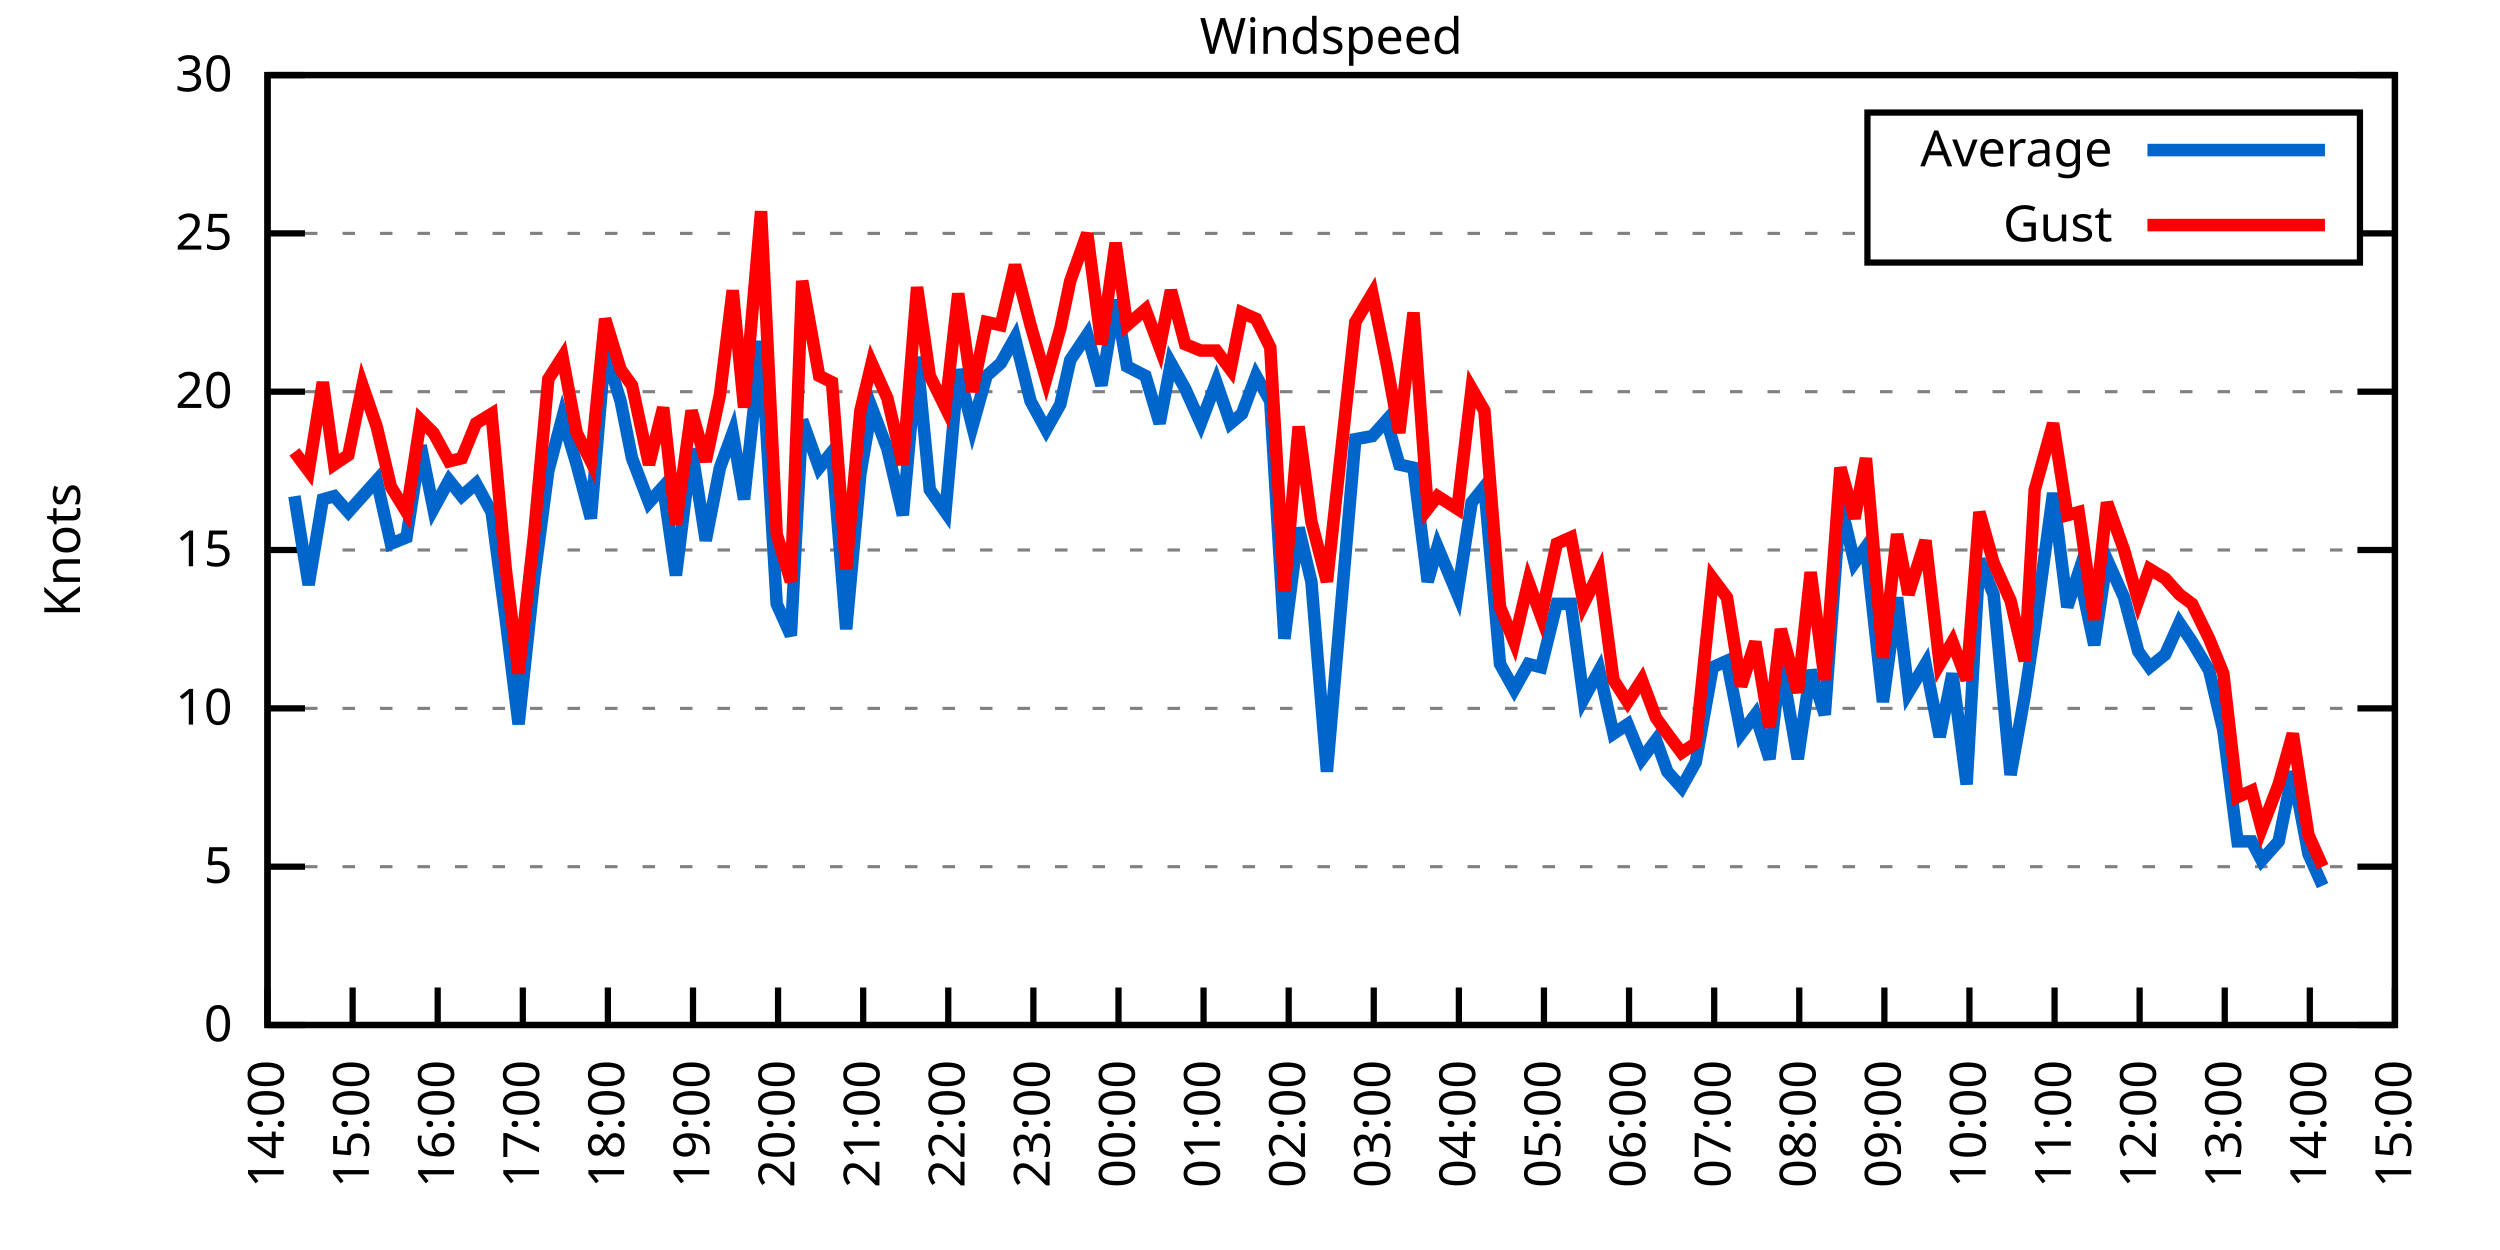
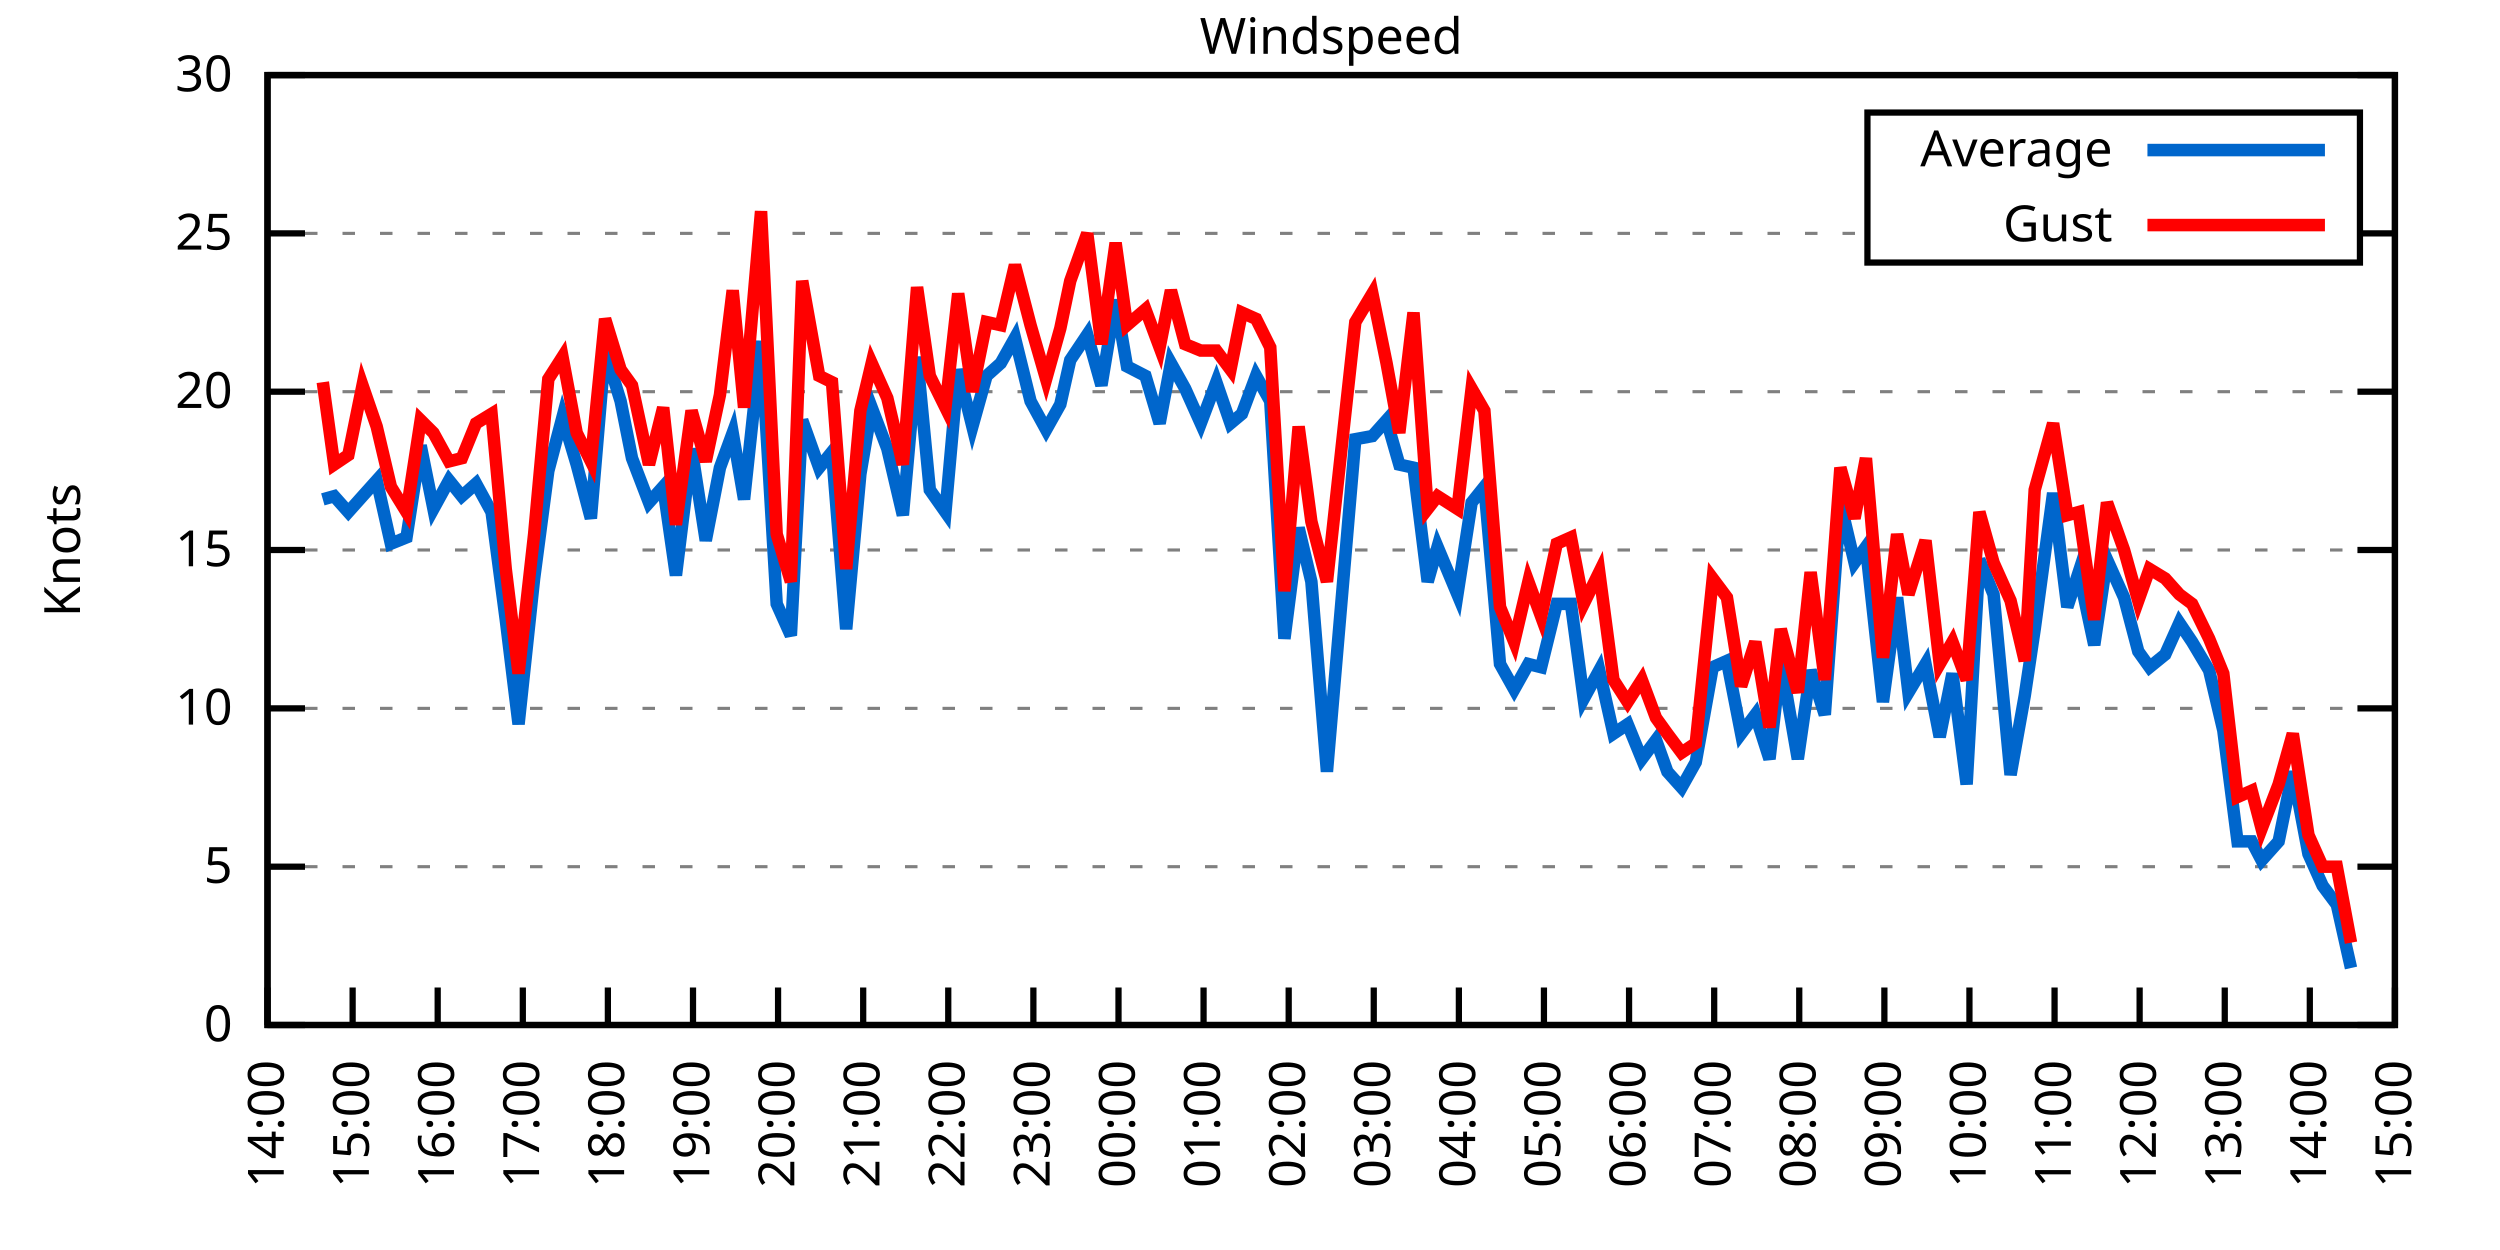
<svg xmlns="http://www.w3.org/2000/svg" xmlns:xlink="http://www.w3.org/1999/xlink" width="400" height="200" viewBox="0 0 400 200">
  <g id="gnuplot_canvas">
    <rect x="0" y="0" width="400" height="200" fill="none" />
    <defs>
      <circle id="gpDot" r="0.5" stroke-width="0.5" stroke="currentColor" />
      <path id="gpPt0" stroke-width="0.333" stroke="currentColor" d="M-1,0 h2 M0,-1 v2" />
      <path id="gpPt1" stroke-width="0.333" stroke="currentColor" d="M-1,-1 L1,1 M1,-1 L-1,1" />
      <path id="gpPt2" stroke-width="0.333" stroke="currentColor" d="M-1,0 L1,0 M0,-1 L0,1 M-1,-1 L1,1 M-1,1 L1,-1" />
      <rect id="gpPt3" stroke-width="0.333" stroke="currentColor" x="-1" y="-1" width="2" height="2" />
      <rect id="gpPt4" stroke-width="0.333" stroke="currentColor" fill="currentColor" x="-1" y="-1" width="2" height="2" />
      <circle id="gpPt5" stroke-width="0.333" stroke="currentColor" cx="0" cy="0" r="1" />
      <use xlink:href="#gpPt5" id="gpPt6" fill="currentColor" stroke="none" />
      <path id="gpPt7" stroke-width="0.333" stroke="currentColor" d="M0,-1.33 L-1.33,0.67 L1.33,0.67 z" />
      <use xlink:href="#gpPt7" id="gpPt8" fill="currentColor" stroke="none" />
      <use xlink:href="#gpPt7" id="gpPt9" stroke="currentColor" transform="rotate(180)" />
      <use xlink:href="#gpPt9" id="gpPt10" fill="currentColor" stroke="none" />
      <use xlink:href="#gpPt3" id="gpPt11" stroke="currentColor" transform="rotate(45)" />
      <use xlink:href="#gpPt11" id="gpPt12" fill="currentColor" stroke="none" />
      <path id="gpPt13" stroke-width="0.333" stroke="currentColor" d="M0,1.330 L1.265,0.411 L0.782,-1.067 L-0.782,-1.076 L-1.265,0.411 z" />
      <use xlink:href="#gpPt13" id="gpPt14" fill="currentColor" stroke="none" />
      <filter id="textbox" filterUnits="objectBoundingBox" x="0" y="0" height="1" width="1">
        <feFlood flood-color="white" flood-opacity="1" result="bgnd" />
        <feComposite in="SourceGraphic" in2="bgnd" operator="atop" />
      </filter>
      <filter id="greybox" filterUnits="objectBoundingBox" x="0" y="0" height="1" width="1">
        <feFlood flood-color="lightgrey" flood-opacity="1" result="grey" />
        <feComposite in="SourceGraphic" in2="grey" operator="atop" />
      </filter>
    </defs>
    <g fill="none" color="white" stroke="currentColor" stroke-width="1.00" stroke-linecap="butt" stroke-linejoin="miter">
</g>
    <g fill="none" color="black" stroke="currentColor" stroke-width="1.00" stroke-linecap="butt" stroke-linejoin="miter">
      <g stroke="none" shape-rendering="crispEdges">
        <polygon fill="rgb(255, 255, 255)" points="42.80,164.00 383.18,164.00 383.18,12.02 42.80,12.02 " />
      </g>
    </g>
    <g fill="none" color="black" stroke="currentColor" stroke-width="1.00" stroke-linecap="butt" stroke-linejoin="miter">
</g>
    <g fill="none" color="black" stroke="black" stroke-width="0.50" stroke-linecap="butt" stroke-linejoin="miter">
</g>
    <g fill="none" color="gray" stroke="currentColor" stroke-width="0.50" stroke-linecap="butt" stroke-linejoin="miter">
      <path stroke="gray" stroke-dasharray="2,4" class="gridline" d="M42.80,164.00 L383.19,164.00  " />
    </g>
    <g fill="none" color="gray" stroke="gray" stroke-width="1.00" stroke-linecap="butt" stroke-linejoin="miter">
</g>
    <g fill="none" color="black" stroke="currentColor" stroke-width="1.00" stroke-linecap="butt" stroke-linejoin="miter">
      <path stroke="black" d="M42.80,164.00 L48.80,164.00 M383.19,164.00 L377.19,164.00  " />
      <g transform="translate(37.20,166.60)" stroke="none" fill="black" font-family="Sans" font-size="8.00" text-anchor="end">
        <text>
          <tspan font-family="Sans"> 0</tspan>
        </text>
      </g>
    </g>
    <g fill="none" color="black" stroke="currentColor" stroke-width="1.00" stroke-linecap="butt" stroke-linejoin="miter">
</g>
    <g fill="none" color="black" stroke="black" stroke-width="0.50" stroke-linecap="butt" stroke-linejoin="miter">
</g>
    <g fill="none" color="gray" stroke="currentColor" stroke-width="0.50" stroke-linecap="butt" stroke-linejoin="miter">
      <path stroke="gray" stroke-dasharray="2,4" class="gridline" d="M42.80,138.67 L383.19,138.67  " />
    </g>
    <g fill="none" color="gray" stroke="gray" stroke-width="1.00" stroke-linecap="butt" stroke-linejoin="miter">
</g>
    <g fill="none" color="black" stroke="currentColor" stroke-width="1.00" stroke-linecap="butt" stroke-linejoin="miter">
      <path stroke="black" d="M42.80,138.67 L48.80,138.67 M383.19,138.67 L377.19,138.67  " />
      <g transform="translate(37.20,141.27)" stroke="none" fill="black" font-family="Sans" font-size="8.00" text-anchor="end">
        <text>
          <tspan font-family="Sans"> 5</tspan>
        </text>
      </g>
    </g>
    <g fill="none" color="black" stroke="currentColor" stroke-width="1.00" stroke-linecap="butt" stroke-linejoin="miter">
</g>
    <g fill="none" color="black" stroke="black" stroke-width="0.50" stroke-linecap="butt" stroke-linejoin="miter">
</g>
    <g fill="none" color="gray" stroke="currentColor" stroke-width="0.50" stroke-linecap="butt" stroke-linejoin="miter">
      <path stroke="gray" stroke-dasharray="2,4" class="gridline" d="M42.80,113.34 L383.19,113.34  " />
    </g>
    <g fill="none" color="gray" stroke="gray" stroke-width="1.00" stroke-linecap="butt" stroke-linejoin="miter">
</g>
    <g fill="none" color="black" stroke="currentColor" stroke-width="1.00" stroke-linecap="butt" stroke-linejoin="miter">
      <path stroke="black" d="M42.80,113.34 L48.80,113.34 M383.19,113.34 L377.19,113.34  " />
      <g transform="translate(37.20,115.94)" stroke="none" fill="black" font-family="Sans" font-size="8.00" text-anchor="end">
        <text>
          <tspan font-family="Sans"> 10</tspan>
        </text>
      </g>
    </g>
    <g fill="none" color="black" stroke="currentColor" stroke-width="1.00" stroke-linecap="butt" stroke-linejoin="miter">
</g>
    <g fill="none" color="black" stroke="black" stroke-width="0.50" stroke-linecap="butt" stroke-linejoin="miter">
</g>
    <g fill="none" color="gray" stroke="currentColor" stroke-width="0.50" stroke-linecap="butt" stroke-linejoin="miter">
      <path stroke="gray" stroke-dasharray="2,4" class="gridline" d="M42.80,88.00 L383.19,88.00  " />
    </g>
    <g fill="none" color="gray" stroke="gray" stroke-width="1.00" stroke-linecap="butt" stroke-linejoin="miter">
</g>
    <g fill="none" color="black" stroke="currentColor" stroke-width="1.00" stroke-linecap="butt" stroke-linejoin="miter">
      <path stroke="black" d="M42.80,88.00 L48.80,88.00 M383.19,88.00 L377.19,88.00  " />
      <g transform="translate(37.20,90.60)" stroke="none" fill="black" font-family="Sans" font-size="8.00" text-anchor="end">
        <text>
          <tspan font-family="Sans"> 15</tspan>
        </text>
      </g>
    </g>
    <g fill="none" color="black" stroke="currentColor" stroke-width="1.00" stroke-linecap="butt" stroke-linejoin="miter">
</g>
    <g fill="none" color="black" stroke="black" stroke-width="0.50" stroke-linecap="butt" stroke-linejoin="miter">
</g>
    <g fill="none" color="gray" stroke="currentColor" stroke-width="0.50" stroke-linecap="butt" stroke-linejoin="miter">
      <path stroke="gray" stroke-dasharray="2,4" class="gridline" d="M42.80,62.67 L383.19,62.67  " />
    </g>
    <g fill="none" color="gray" stroke="gray" stroke-width="1.00" stroke-linecap="butt" stroke-linejoin="miter">
</g>
    <g fill="none" color="black" stroke="currentColor" stroke-width="1.00" stroke-linecap="butt" stroke-linejoin="miter">
      <path stroke="black" d="M42.80,62.67 L48.80,62.67 M383.19,62.67 L377.19,62.67  " />
      <g transform="translate(37.20,65.27)" stroke="none" fill="black" font-family="Sans" font-size="8.00" text-anchor="end">
        <text>
          <tspan font-family="Sans"> 20</tspan>
        </text>
      </g>
    </g>
    <g fill="none" color="black" stroke="currentColor" stroke-width="1.00" stroke-linecap="butt" stroke-linejoin="miter">
</g>
    <g fill="none" color="black" stroke="black" stroke-width="0.50" stroke-linecap="butt" stroke-linejoin="miter">
</g>
    <g fill="none" color="gray" stroke="currentColor" stroke-width="0.50" stroke-linecap="butt" stroke-linejoin="miter">
      <path stroke="gray" stroke-dasharray="2,4" class="gridline" d="M42.80,37.34 L298.79,37.34 M377.59,37.34 L383.19,37.34  " />
    </g>
    <g fill="none" color="gray" stroke="gray" stroke-width="1.00" stroke-linecap="butt" stroke-linejoin="miter">
</g>
    <g fill="none" color="black" stroke="currentColor" stroke-width="1.00" stroke-linecap="butt" stroke-linejoin="miter">
      <path stroke="black" d="M42.80,37.34 L48.80,37.34 M383.19,37.34 L377.19,37.34  " />
      <g transform="translate(37.20,39.94)" stroke="none" fill="black" font-family="Sans" font-size="8.00" text-anchor="end">
        <text>
          <tspan font-family="Sans"> 25</tspan>
        </text>
      </g>
    </g>
    <g fill="none" color="black" stroke="currentColor" stroke-width="1.00" stroke-linecap="butt" stroke-linejoin="miter">
</g>
    <g fill="none" color="black" stroke="black" stroke-width="0.50" stroke-linecap="butt" stroke-linejoin="miter">
</g>
    <g fill="none" color="gray" stroke="currentColor" stroke-width="0.50" stroke-linecap="butt" stroke-linejoin="miter">
      <path stroke="gray" stroke-dasharray="2,4" class="gridline" d="M42.80,12.01 L383.19,12.01  " />
    </g>
    <g fill="none" color="gray" stroke="gray" stroke-width="1.00" stroke-linecap="butt" stroke-linejoin="miter">
</g>
    <g fill="none" color="black" stroke="currentColor" stroke-width="1.00" stroke-linecap="butt" stroke-linejoin="miter">
      <path stroke="black" d="M42.80,12.01 L48.80,12.01 M383.19,12.01 L377.19,12.01  " />
      <g transform="translate(37.20,14.61)" stroke="none" fill="black" font-family="Sans" font-size="8.00" text-anchor="end">
        <text>
          <tspan font-family="Sans"> 30</tspan>
        </text>
      </g>
    </g>
    <g fill="none" color="black" stroke="currentColor" stroke-width="1.00" stroke-linecap="butt" stroke-linejoin="miter">
      <path stroke="black" d="M42.80,164.00 L42.80,158.00  " />
      <g transform="translate(45.40,169.60) rotate(270.00)" stroke="none" fill="black" font-family="Sans" font-size="8.00" text-anchor="end">
        <text>
          <tspan font-family="Sans">14:00</tspan>
        </text>
      </g>
    </g>
    <g fill="none" color="black" stroke="currentColor" stroke-width="1.00" stroke-linecap="butt" stroke-linejoin="miter">
      <path stroke="black" d="M56.42,164.00 L56.42,158.00  " />
      <g transform="translate(59.02,169.60) rotate(270.00)" stroke="none" fill="black" font-family="Sans" font-size="8.00" text-anchor="end">
        <text>
          <tspan font-family="Sans">15:00</tspan>
        </text>
      </g>
    </g>
    <g fill="none" color="black" stroke="currentColor" stroke-width="1.00" stroke-linecap="butt" stroke-linejoin="miter">
      <path stroke="black" d="M70.03,164.00 L70.03,158.00  " />
      <g transform="translate(72.63,169.60) rotate(270.00)" stroke="none" fill="black" font-family="Sans" font-size="8.00" text-anchor="end">
        <text>
          <tspan font-family="Sans">16:00</tspan>
        </text>
      </g>
    </g>
    <g fill="none" color="black" stroke="currentColor" stroke-width="1.00" stroke-linecap="butt" stroke-linejoin="miter">
      <path stroke="black" d="M83.65,164.00 L83.65,158.00  " />
      <g transform="translate(86.25,169.60) rotate(270.00)" stroke="none" fill="black" font-family="Sans" font-size="8.00" text-anchor="end">
        <text>
          <tspan font-family="Sans">17:00</tspan>
        </text>
      </g>
    </g>
    <g fill="none" color="black" stroke="currentColor" stroke-width="1.00" stroke-linecap="butt" stroke-linejoin="miter">
      <path stroke="black" d="M97.26,164.00 L97.26,158.00  " />
      <g transform="translate(99.86,169.60) rotate(270.00)" stroke="none" fill="black" font-family="Sans" font-size="8.00" text-anchor="end">
        <text>
          <tspan font-family="Sans">18:00</tspan>
        </text>
      </g>
    </g>
    <g fill="none" color="black" stroke="currentColor" stroke-width="1.00" stroke-linecap="butt" stroke-linejoin="miter">
      <path stroke="black" d="M110.88,164.00 L110.88,158.00  " />
      <g transform="translate(113.48,169.60) rotate(270.00)" stroke="none" fill="black" font-family="Sans" font-size="8.00" text-anchor="end">
        <text>
          <tspan font-family="Sans">19:00</tspan>
        </text>
      </g>
    </g>
    <g fill="none" color="black" stroke="currentColor" stroke-width="1.00" stroke-linecap="butt" stroke-linejoin="miter">
      <path stroke="black" d="M124.49,164.00 L124.49,158.00  " />
      <g transform="translate(127.09,169.60) rotate(270.00)" stroke="none" fill="black" font-family="Sans" font-size="8.00" text-anchor="end">
        <text>
          <tspan font-family="Sans">20:00</tspan>
        </text>
      </g>
    </g>
    <g fill="none" color="black" stroke="currentColor" stroke-width="1.00" stroke-linecap="butt" stroke-linejoin="miter">
      <path stroke="black" d="M138.11,164.00 L138.11,158.00  " />
      <g transform="translate(140.71,169.60) rotate(270.00)" stroke="none" fill="black" font-family="Sans" font-size="8.00" text-anchor="end">
        <text>
          <tspan font-family="Sans">21:00</tspan>
        </text>
      </g>
    </g>
    <g fill="none" color="black" stroke="currentColor" stroke-width="1.00" stroke-linecap="butt" stroke-linejoin="miter">
      <path stroke="black" d="M151.72,164.00 L151.72,158.00  " />
      <g transform="translate(154.32,169.60) rotate(270.00)" stroke="none" fill="black" font-family="Sans" font-size="8.00" text-anchor="end">
        <text>
          <tspan font-family="Sans">22:00</tspan>
        </text>
      </g>
    </g>
    <g fill="none" color="black" stroke="currentColor" stroke-width="1.00" stroke-linecap="butt" stroke-linejoin="miter">
      <path stroke="black" d="M165.34,164.00 L165.34,158.00  " />
      <g transform="translate(167.94,169.60) rotate(270.00)" stroke="none" fill="black" font-family="Sans" font-size="8.00" text-anchor="end">
        <text>
          <tspan font-family="Sans">23:00</tspan>
        </text>
      </g>
    </g>
    <g fill="none" color="black" stroke="currentColor" stroke-width="1.00" stroke-linecap="butt" stroke-linejoin="miter">
      <path stroke="black" d="M178.96,164.00 L178.96,158.00  " />
      <g transform="translate(181.56,169.60) rotate(270.00)" stroke="none" fill="black" font-family="Sans" font-size="8.00" text-anchor="end">
        <text>
          <tspan font-family="Sans">00:00</tspan>
        </text>
      </g>
    </g>
    <g fill="none" color="black" stroke="currentColor" stroke-width="1.00" stroke-linecap="butt" stroke-linejoin="miter">
      <path stroke="black" d="M192.57,164.00 L192.57,158.00  " />
      <g transform="translate(195.17,169.60) rotate(270.00)" stroke="none" fill="black" font-family="Sans" font-size="8.00" text-anchor="end">
        <text>
          <tspan font-family="Sans">01:00</tspan>
        </text>
      </g>
    </g>
    <g fill="none" color="black" stroke="currentColor" stroke-width="1.00" stroke-linecap="butt" stroke-linejoin="miter">
      <path stroke="black" d="M206.19,164.00 L206.19,158.00  " />
      <g transform="translate(208.79,169.60) rotate(270.00)" stroke="none" fill="black" font-family="Sans" font-size="8.00" text-anchor="end">
        <text>
          <tspan font-family="Sans">02:00</tspan>
        </text>
      </g>
    </g>
    <g fill="none" color="black" stroke="currentColor" stroke-width="1.00" stroke-linecap="butt" stroke-linejoin="miter">
      <path stroke="black" d="M219.80,164.00 L219.80,158.00  " />
      <g transform="translate(222.40,169.60) rotate(270.00)" stroke="none" fill="black" font-family="Sans" font-size="8.00" text-anchor="end">
        <text>
          <tspan font-family="Sans">03:00</tspan>
        </text>
      </g>
    </g>
    <g fill="none" color="black" stroke="currentColor" stroke-width="1.00" stroke-linecap="butt" stroke-linejoin="miter">
      <path stroke="black" d="M233.42,164.00 L233.42,158.00  " />
      <g transform="translate(236.02,169.60) rotate(270.00)" stroke="none" fill="black" font-family="Sans" font-size="8.00" text-anchor="end">
        <text>
          <tspan font-family="Sans">04:00</tspan>
        </text>
      </g>
    </g>
    <g fill="none" color="black" stroke="currentColor" stroke-width="1.00" stroke-linecap="butt" stroke-linejoin="miter">
      <path stroke="black" d="M247.03,164.00 L247.03,158.00  " />
      <g transform="translate(249.63,169.60) rotate(270.00)" stroke="none" fill="black" font-family="Sans" font-size="8.00" text-anchor="end">
        <text>
          <tspan font-family="Sans">05:00</tspan>
        </text>
      </g>
    </g>
    <g fill="none" color="black" stroke="currentColor" stroke-width="1.00" stroke-linecap="butt" stroke-linejoin="miter">
      <path stroke="black" d="M260.65,164.00 L260.65,158.00  " />
      <g transform="translate(263.25,169.60) rotate(270.00)" stroke="none" fill="black" font-family="Sans" font-size="8.00" text-anchor="end">
        <text>
          <tspan font-family="Sans">06:00</tspan>
        </text>
      </g>
    </g>
    <g fill="none" color="black" stroke="currentColor" stroke-width="1.00" stroke-linecap="butt" stroke-linejoin="miter">
      <path stroke="black" d="M274.27,164.00 L274.27,158.00  " />
      <g transform="translate(276.87,169.60) rotate(270.00)" stroke="none" fill="black" font-family="Sans" font-size="8.00" text-anchor="end">
        <text>
          <tspan font-family="Sans">07:00</tspan>
        </text>
      </g>
    </g>
    <g fill="none" color="black" stroke="currentColor" stroke-width="1.00" stroke-linecap="butt" stroke-linejoin="miter">
      <path stroke="black" d="M287.88,164.00 L287.88,158.00  " />
      <g transform="translate(290.48,169.60) rotate(270.00)" stroke="none" fill="black" font-family="Sans" font-size="8.00" text-anchor="end">
        <text>
          <tspan font-family="Sans">08:00</tspan>
        </text>
      </g>
    </g>
    <g fill="none" color="black" stroke="currentColor" stroke-width="1.00" stroke-linecap="butt" stroke-linejoin="miter">
      <path stroke="black" d="M301.50,164.00 L301.50,158.00  " />
      <g transform="translate(304.10,169.60) rotate(270.00)" stroke="none" fill="black" font-family="Sans" font-size="8.00" text-anchor="end">
        <text>
          <tspan font-family="Sans">09:00</tspan>
        </text>
      </g>
    </g>
    <g fill="none" color="black" stroke="currentColor" stroke-width="1.00" stroke-linecap="butt" stroke-linejoin="miter">
      <path stroke="black" d="M315.11,164.00 L315.11,158.00  " />
      <g transform="translate(317.71,169.60) rotate(270.00)" stroke="none" fill="black" font-family="Sans" font-size="8.00" text-anchor="end">
        <text>
          <tspan font-family="Sans">10:00</tspan>
        </text>
      </g>
    </g>
    <g fill="none" color="black" stroke="currentColor" stroke-width="1.00" stroke-linecap="butt" stroke-linejoin="miter">
      <path stroke="black" d="M328.73,164.00 L328.73,158.00  " />
      <g transform="translate(331.33,169.60) rotate(270.00)" stroke="none" fill="black" font-family="Sans" font-size="8.00" text-anchor="end">
        <text>
          <tspan font-family="Sans">11:00</tspan>
        </text>
      </g>
    </g>
    <g fill="none" color="black" stroke="currentColor" stroke-width="1.00" stroke-linecap="butt" stroke-linejoin="miter">
      <path stroke="black" d="M342.34,164.00 L342.34,158.00  " />
      <g transform="translate(344.94,169.60) rotate(270.00)" stroke="none" fill="black" font-family="Sans" font-size="8.00" text-anchor="end">
        <text>
          <tspan font-family="Sans">12:00</tspan>
        </text>
      </g>
    </g>
    <g fill="none" color="black" stroke="currentColor" stroke-width="1.00" stroke-linecap="butt" stroke-linejoin="miter">
      <path stroke="black" d="M355.96,164.00 L355.96,158.00  " />
      <g transform="translate(358.56,169.60) rotate(270.00)" stroke="none" fill="black" font-family="Sans" font-size="8.00" text-anchor="end">
        <text>
          <tspan font-family="Sans">13:00</tspan>
        </text>
      </g>
    </g>
    <g fill="none" color="black" stroke="currentColor" stroke-width="1.00" stroke-linecap="butt" stroke-linejoin="miter">
      <path stroke="black" d="M369.57,164.00 L369.57,158.00  " />
      <g transform="translate(372.17,169.60) rotate(270.00)" stroke="none" fill="black" font-family="Sans" font-size="8.00" text-anchor="end">
        <text>
          <tspan font-family="Sans">14:00</tspan>
        </text>
      </g>
    </g>
    <g fill="none" color="black" stroke="currentColor" stroke-width="1.00" stroke-linecap="butt" stroke-linejoin="miter">
      <path stroke="black" d="M383.19,164.00 L383.19,158.00  " />
      <g transform="translate(385.79,169.60) rotate(270.00)" stroke="none" fill="black" font-family="Sans" font-size="8.00" text-anchor="end">
        <text>
          <tspan font-family="Sans">15:00</tspan>
        </text>
      </g>
    </g>
    <g fill="none" color="black" stroke="currentColor" stroke-width="1.00" stroke-linecap="butt" stroke-linejoin="miter">
</g>
    <g fill="none" color="black" stroke="currentColor" stroke-width="1.00" stroke-linecap="butt" stroke-linejoin="miter">
      <path stroke="black" d="M42.80,12.01 L42.80,164.00 L383.19,164.00 L383.19,12.01 L42.80,12.01 Z  " />
    </g>
    <g fill="none" color="black" stroke="currentColor" stroke-width="1.00" stroke-linecap="butt" stroke-linejoin="miter">
</g>
    <g fill="none" color="black" stroke="currentColor" stroke-width="1.00" stroke-linecap="butt" stroke-linejoin="miter">
      <path stroke="black" d="M298.79,42.01 L298.79,18.01 L377.59,18.01 L377.59,42.01 L298.79,42.01 Z  " />
    </g>
    <g id="Windspeed_plot_1">
      <g fill="none" color="white" stroke="black" stroke-width="2.00" stroke-linecap="butt" stroke-linejoin="miter">
</g>
      <g fill="none" color="black" stroke="currentColor" stroke-width="2.00" stroke-linecap="butt" stroke-linejoin="miter">
        <g transform="translate(337.99,26.61)" stroke="none" fill="black" font-family="Sans" font-size="8.00" text-anchor="end">
          <text>
            <tspan font-family="Sans">Average</tspan>
          </text>
        </g>
      </g>
      <g fill="none" color="black" stroke="currentColor" stroke-width="2.00" stroke-linecap="butt" stroke-linejoin="miter">
-         <path stroke="rgb(  0, 102, 204)" d="M343.59,24.01 L371.99,24.01 M47.11,79.39 L49.38,93.58 L51.65,79.90 L53.47,79.39 L55.73,81.93 L58.00,79.39   L60.27,76.86 L62.54,86.99 L65.04,85.98 L67.31,71.29 L69.35,81.42 L71.85,76.86 L73.89,79.39 L76.16,77.37   L78.65,81.93 L80.92,99.15 L82.97,115.87 L85.46,92.56 L87.73,75.34 L90.00,66.73 L92.27,74.33 L94.54,82.94   L96.81,56.09 L99.30,64.19 L101.12,73.31 L103.84,80.41 L106.11,77.87 L108.15,92.06 L110.65,71.79 L112.92,86.49   L115.19,74.83 L117.23,69.26 L119.05,79.90 L121.77,54.57 L124.27,96.62 L126.54,101.68 L128.35,67.23 L131.07,74.83   L133.12,72.30 L135.39,100.67 L137.66,75.85 L139.47,65.21 L141.97,71.79 L144.46,82.43 L146.73,57.10 L148.77,78.38   L151.27,81.93 L153.31,59.13 L155.58,68.25 L157.85,60.14 L160.12,58.11 L162.39,54.06 L164.89,64.19 L167.38,68.75   L169.65,64.70 L171.24,57.61 L173.96,53.55 L176.23,61.66 L178.50,47.98 L180.32,58.62 L183.27,60.14 L185.54,67.74   L187.35,58.11 L189.62,62.17 L192.12,67.74 L194.61,61.15 L196.88,67.74 L198.70,66.22 L200.97,60.14 L203.24,64.19   L205.51,102.19 L207.78,84.46 L209.82,93.07 L212.31,123.47 L216.85,70.27 L219.58,69.77 L221.85,67.23 L223.89,74.33   L226.16,74.83 L228.43,93.07 L230.01,87.50 L233.19,95.10 L235.46,80.41 L237.50,77.87 L240.00,106.24 L242.27,110.30   L244.54,106.24 L246.58,106.75 L249.08,96.62 L251.35,96.62 L253.39,111.82 L255.88,107.26 L258.15,117.39 L260.42,115.87   L262.69,121.44 L264.96,118.40 L266.78,123.47 L269.05,126.00 L271.32,121.95 L274.04,106.75 L276.31,105.74 L278.58,117.39   L280.85,114.35 L283.12,121.44 L284.93,105.74 L287.65,121.44 L289.70,107.26 L291.97,114.35 L294.46,80.41 L296.73,90.03   L298.55,87.50 L301.27,112.32 L303.54,95.60 L305.35,110.80 L308.08,106.24 L310.35,117.90 L312.39,107.76 L314.66,125.50   L316.70,89.52 L318.97,95.10 L321.69,123.98 L323.96,111.31 L325.55,100.67 L328.50,78.89 L330.77,97.12 L332.59,91.55   L335.08,103.20 L337.12,89.52 L339.85,95.60 L342.12,104.22 L343.93,106.75 L346.43,104.72 L348.70,99.66 L350.74,102.70   L353.46,107.26 L355.73,116.88 L358.00,134.62 L360.27,134.62 L361.86,137.66 L364.58,134.62 L366.85,123.47 L369.35,136.64   L371.62,141.71  " />
+         <path stroke="rgb(  0, 102, 204)" d="M343.59,24.01 L371.99,24.01 M51.65,79.90 L53.47,79.39 L55.73,81.93 L58.00,79.39 L60.27,76.86 L62.54,86.99   L65.04,85.98 L67.31,71.29 L69.35,81.42 L71.85,76.86 L73.89,79.39 L76.16,77.37 L78.65,81.93 L80.92,99.15   L82.97,115.87 L85.46,92.56 L87.73,75.34 L90.00,66.73 L92.27,74.33 L94.54,82.94 L96.81,56.09 L99.30,64.19   L101.12,73.31 L103.84,80.41 L106.11,77.87 L108.15,92.06 L110.65,71.79 L112.92,86.49 L115.19,74.83 L117.23,69.26   L119.05,79.90 L121.77,54.57 L124.27,96.62 L126.54,101.68 L128.35,67.23 L131.07,74.83 L133.12,72.30 L135.39,100.67   L137.66,75.85 L139.47,65.21 L141.97,71.79 L144.46,82.43 L146.73,57.10 L148.77,78.38 L151.27,81.93 L153.31,59.13   L155.58,68.25 L157.85,60.14 L160.12,58.11 L162.39,54.06 L164.89,64.19 L167.38,68.75 L169.65,64.70 L171.24,57.61   L173.96,53.55 L176.23,61.66 L178.50,47.98 L180.32,58.62 L183.27,60.14 L185.54,67.74 L187.35,58.11 L189.62,62.17   L192.12,67.74 L194.61,61.15 L196.88,67.74 L198.70,66.22 L200.97,60.14 L203.24,64.19 L205.51,102.19 L207.78,84.46   L209.82,93.07 L212.31,123.47 L216.85,70.27 L219.58,69.77 L221.85,67.23 L223.89,74.33 L226.16,74.83 L228.43,93.07   L230.01,87.50 L233.19,95.10 L235.46,80.41 L237.50,77.87 L240.00,106.24 L242.27,110.30 L244.54,106.24 L246.58,106.75   L249.08,96.62 L251.35,96.62 L253.39,111.82 L255.88,107.26 L258.15,117.39 L260.42,115.87 L262.69,121.44 L264.96,118.40   L266.78,123.47 L269.05,126.00 L271.32,121.95 L274.04,106.75 L276.31,105.74 L278.58,117.39 L280.85,114.35 L283.12,121.44   L284.93,105.74 L287.65,121.44 L289.70,107.26 L291.97,114.35 L294.46,80.41 L296.73,90.03 L298.55,87.50 L301.27,112.32   L303.54,95.60 L305.35,110.80 L308.08,106.24 L310.35,117.90 L312.39,107.76 L314.66,125.50 L316.70,89.52 L318.97,95.10   L321.69,123.98 L323.96,111.31 L325.55,100.67 L328.50,78.89 L330.77,97.12 L332.59,91.55 L335.08,103.20 L337.12,89.52   L339.85,95.60 L342.12,104.22 L343.93,106.75 L346.43,104.72 L348.70,99.66 L350.74,102.70 L353.46,107.26 L355.73,116.88   L358.00,134.62 L360.27,134.62 L361.86,137.66 L364.58,134.62 L366.85,123.47 L369.35,136.64 L371.62,141.71 L373.89,144.75   L376.16,154.88  " />
      </g>
    </g>
    <g id="Windspeed_plot_2">
      <g fill="none" color="black" stroke="currentColor" stroke-width="2.00" stroke-linecap="butt" stroke-linejoin="miter">
        <g transform="translate(337.99,38.61)" stroke="none" fill="black" font-family="Sans" font-size="8.00" text-anchor="end">
          <text>
            <tspan font-family="Sans">Gust</tspan>
          </text>
        </g>
      </g>
      <g fill="none" color="black" stroke="currentColor" stroke-width="2.00" stroke-linecap="butt" stroke-linejoin="miter">
-         <path stroke="rgb(255,   0,   0)" d="M343.59,36.01 L371.99,36.01 M47.11,72.30 L49.38,75.34 L51.65,61.15 L53.47,74.33 L55.73,72.81 L58.00,61.66   L60.27,68.25 L62.54,77.87 L65.04,81.93 L67.31,67.23 L69.35,69.26 L71.85,73.82 L73.89,73.31 L76.16,67.74   L78.65,66.22 L80.92,91.04 L82.97,107.76 L85.46,85.47 L87.73,60.65 L90.00,57.10 L92.27,69.26 L94.54,73.82   L96.81,51.02 L99.30,59.13 L101.12,61.66 L103.84,74.33 L106.11,65.21 L108.15,83.95 L110.65,65.71 L112.92,73.82   L115.19,63.18 L117.23,46.46 L119.05,65.21 L121.77,33.80 L124.27,85.47 L126.54,93.07 L128.35,44.94 L131.07,60.14   L133.12,61.15 L135.39,91.04 L137.66,65.71 L139.47,58.11 L141.97,63.69 L144.46,74.33 L146.73,45.95 L148.77,60.14   L151.27,65.21 L153.31,46.97 L155.58,62.67 L157.85,51.53 L160.12,52.03 L162.39,42.41 L164.89,52.03 L167.38,60.65   L169.65,52.54 L171.24,44.94 L173.96,37.34 L176.23,55.07 L178.50,38.86 L180.32,52.03 L183.27,49.50 L185.54,55.58   L187.35,46.46 L189.62,55.07 L192.12,56.09 L194.61,56.09 L196.88,59.13 L198.70,50.01 L200.97,51.02 L203.24,55.58   L205.51,94.59 L207.78,68.25 L209.82,83.45 L212.31,93.07 L216.85,51.53 L219.58,46.97 L221.85,58.11 L223.89,69.26   L226.16,50.01 L228.43,81.42 L230.01,79.39 L233.19,81.42 L235.46,62.17 L237.50,65.71 L240.00,97.12 L242.27,102.70   L244.54,93.07 L246.58,98.64 L249.08,86.99 L251.35,85.98 L253.39,96.62 L255.88,91.55 L258.15,108.78 L260.42,112.32   L262.69,108.78 L264.96,114.86 L266.78,117.39 L269.05,120.43 L271.32,118.91 L274.04,92.56 L276.31,95.60 L278.58,109.79   L280.85,102.70 L283.12,116.38 L284.93,100.67 L287.65,110.80 L289.70,91.55 L291.97,108.78 L294.46,74.83 L296.73,82.94   L298.55,73.31 L301.27,105.23 L303.54,85.47 L305.35,95.10 L308.08,86.49 L310.35,106.24 L312.39,102.70 L314.66,108.78   L316.70,81.93 L318.97,90.03 L321.69,96.11 L323.96,105.74 L325.55,78.38 L328.50,67.74 L330.77,82.43 L332.59,81.93   L335.08,99.15 L337.12,80.41 L339.85,88.00 L342.12,96.11 L343.93,91.04 L346.43,92.56 L348.70,95.10 L350.74,96.62   L353.46,102.19 L355.73,107.76 L358.00,127.52 L360.27,126.51 L361.86,132.59 L364.58,125.50 L366.85,117.39 L369.35,133.60   L371.62,138.67  " />
+         <path stroke="rgb(255,   0,   0)" d="M343.59,36.01 L371.99,36.01 M51.65,61.15 L53.47,74.33 L55.73,72.81 L58.00,61.66 L60.27,68.25 L62.54,77.87   L65.04,81.93 L67.31,67.23 L69.35,69.26 L71.85,73.82 L73.89,73.31 L76.16,67.74 L78.65,66.22 L80.92,91.04   L82.97,107.76 L85.46,85.47 L87.73,60.65 L90.00,57.10 L92.27,69.26 L94.54,73.82 L96.81,51.02 L99.30,59.13   L101.12,61.66 L103.84,74.33 L106.11,65.21 L108.15,83.95 L110.65,65.71 L112.92,73.82 L115.19,63.18 L117.23,46.46   L119.05,65.21 L121.77,33.80 L124.27,85.47 L126.54,93.07 L128.35,44.94 L131.07,60.14 L133.12,61.15 L135.39,91.04   L137.66,65.71 L139.47,58.11 L141.97,63.69 L144.46,74.33 L146.73,45.95 L148.77,60.14 L151.27,65.21 L153.31,46.97   L155.58,62.67 L157.85,51.53 L160.12,52.03 L162.39,42.41 L164.89,52.03 L167.38,60.65 L169.65,52.54 L171.24,44.94   L173.96,37.34 L176.23,55.07 L178.50,38.86 L180.32,52.03 L183.27,49.50 L185.54,55.58 L187.35,46.46 L189.62,55.07   L192.12,56.09 L194.61,56.09 L196.88,59.13 L198.70,50.01 L200.97,51.02 L203.24,55.58 L205.51,94.59 L207.78,68.25   L209.82,83.45 L212.31,93.07 L216.85,51.53 L219.58,46.97 L221.85,58.11 L223.89,69.26 L226.16,50.01 L228.43,81.42   L230.01,79.39 L233.19,81.42 L235.46,62.17 L237.50,65.71 L240.00,97.12 L242.27,102.70 L244.54,93.07 L246.58,98.64   L249.08,86.99 L251.35,85.98 L253.39,96.62 L255.88,91.55 L258.15,108.78 L260.42,112.32 L262.69,108.78 L264.96,114.86   L266.78,117.39 L269.05,120.43 L271.32,118.91 L274.04,92.56 L276.31,95.60 L278.58,109.79 L280.85,102.70 L283.12,116.38   L284.93,100.67 L287.65,110.80 L289.70,91.55 L291.97,108.78 L294.46,74.83 L296.73,82.94 L298.55,73.31 L301.27,105.23   L303.54,85.47 L305.35,95.10 L308.08,86.49 L310.35,106.24 L312.39,102.70 L314.66,108.78 L316.70,81.93 L318.97,90.03   L321.69,96.11 L323.96,105.74 L325.55,78.38 L328.50,67.74 L330.77,82.43 L332.59,81.93 L335.08,99.15 L337.12,80.41   L339.85,88.00 L342.12,96.11 L343.93,91.04 L346.43,92.56 L348.70,95.10 L350.74,96.62 L353.46,102.19 L355.73,107.76   L358.00,127.52 L360.27,126.51 L361.86,132.59 L364.58,125.50 L366.85,117.39 L369.35,133.60 L371.62,138.67 L373.89,138.67   L376.16,150.83  " />
      </g>
    </g>
    <g fill="none" color="black" stroke="currentColor" stroke-width="2.00" stroke-linecap="butt" stroke-linejoin="miter">
</g>
    <g fill="none" color="black" stroke="black" stroke-width="1.00" stroke-linecap="butt" stroke-linejoin="miter">
</g>
    <g fill="none" color="black" stroke="currentColor" stroke-width="1.00" stroke-linecap="butt" stroke-linejoin="miter">
      <path stroke="black" d="M42.80,12.01 L42.80,164.00 L383.19,164.00 L383.19,12.01 L42.80,12.01 Z  " />
      <g transform="translate(12.80,88.01) rotate(270.00)" stroke="none" fill="black" font-family="Sans" font-size="8.00" text-anchor="middle">
        <text>
          <tspan font-family="Sans">Knots</tspan>
        </text>
      </g>
    </g>
    <g fill="none" color="black" stroke="currentColor" stroke-width="1.00" stroke-linecap="butt" stroke-linejoin="miter">
</g>
    <g fill="none" color="black" stroke="currentColor" stroke-width="1.00" stroke-linecap="butt" stroke-linejoin="miter">
      <g transform="translate(212.99,8.61)" stroke="none" fill="black" font-family="Sans" font-size="8.00" text-anchor="middle">
        <text>
          <tspan font-family="Sans">Windspeed</tspan>
        </text>
      </g>
    </g>
    <g fill="none" color="black" stroke="currentColor" stroke-width="1.00" stroke-linecap="butt" stroke-linejoin="miter">
</g>
  </g>
</svg>
